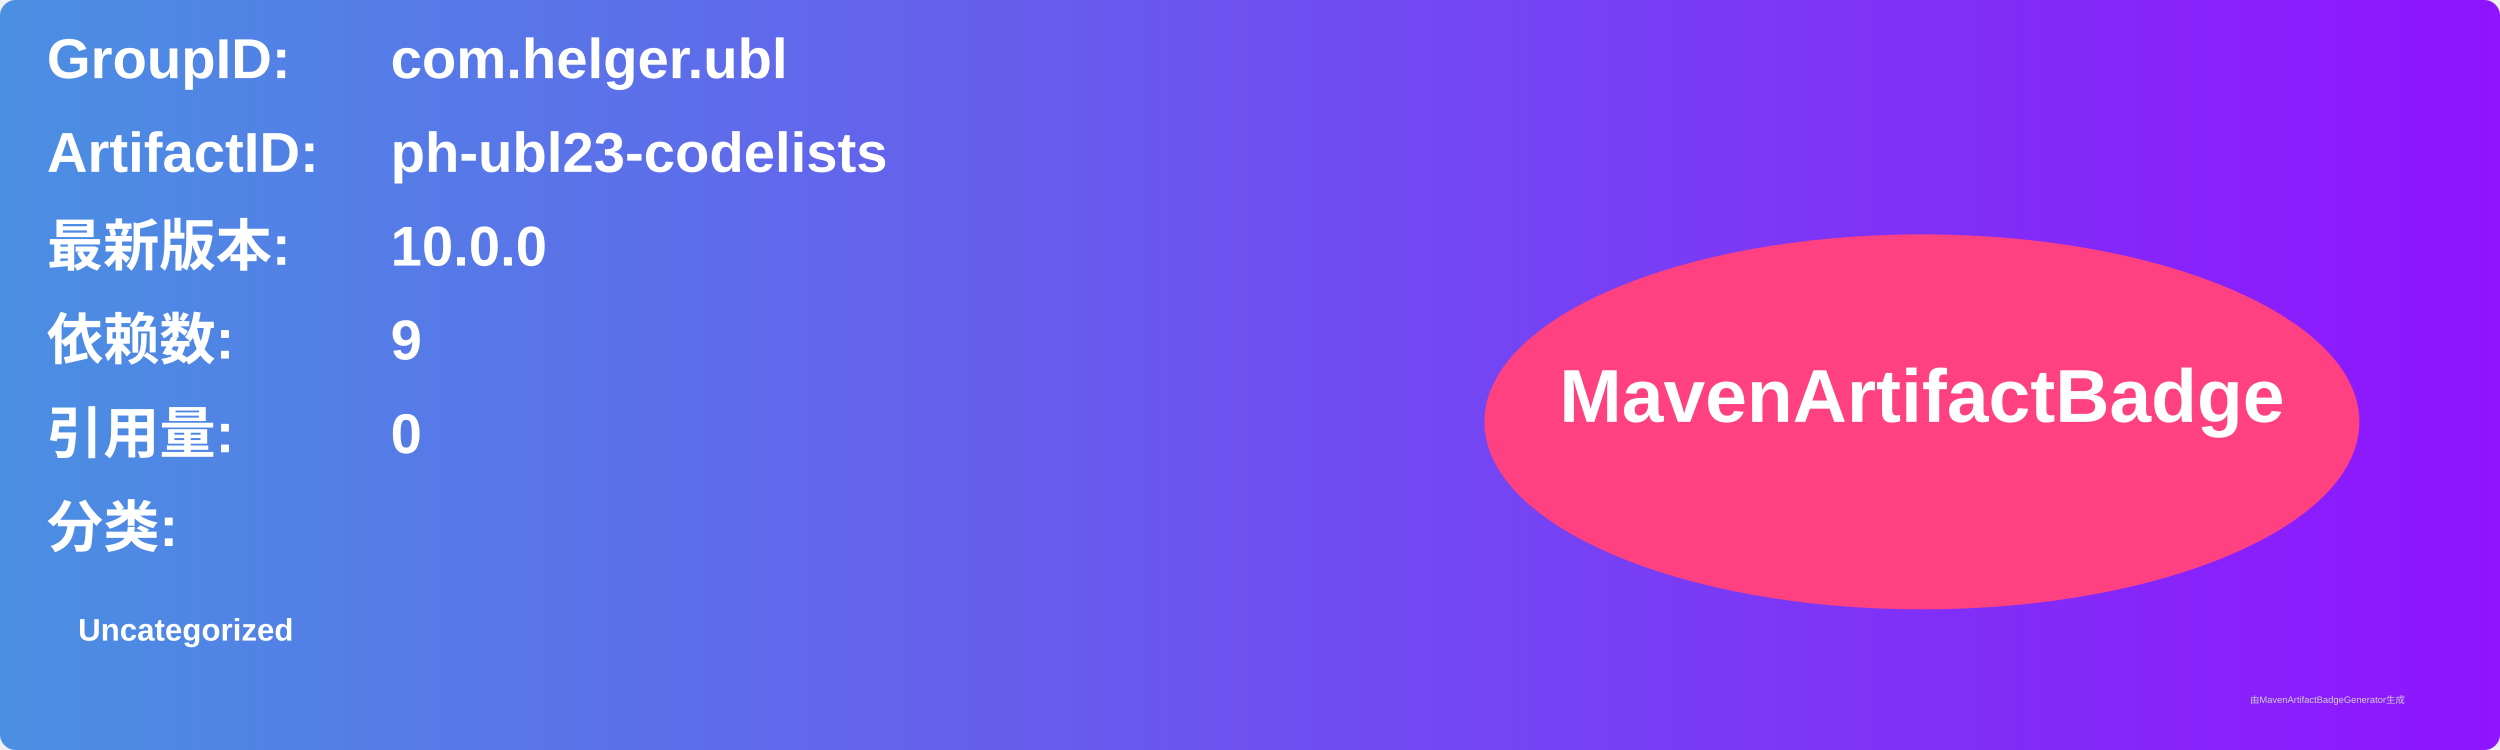
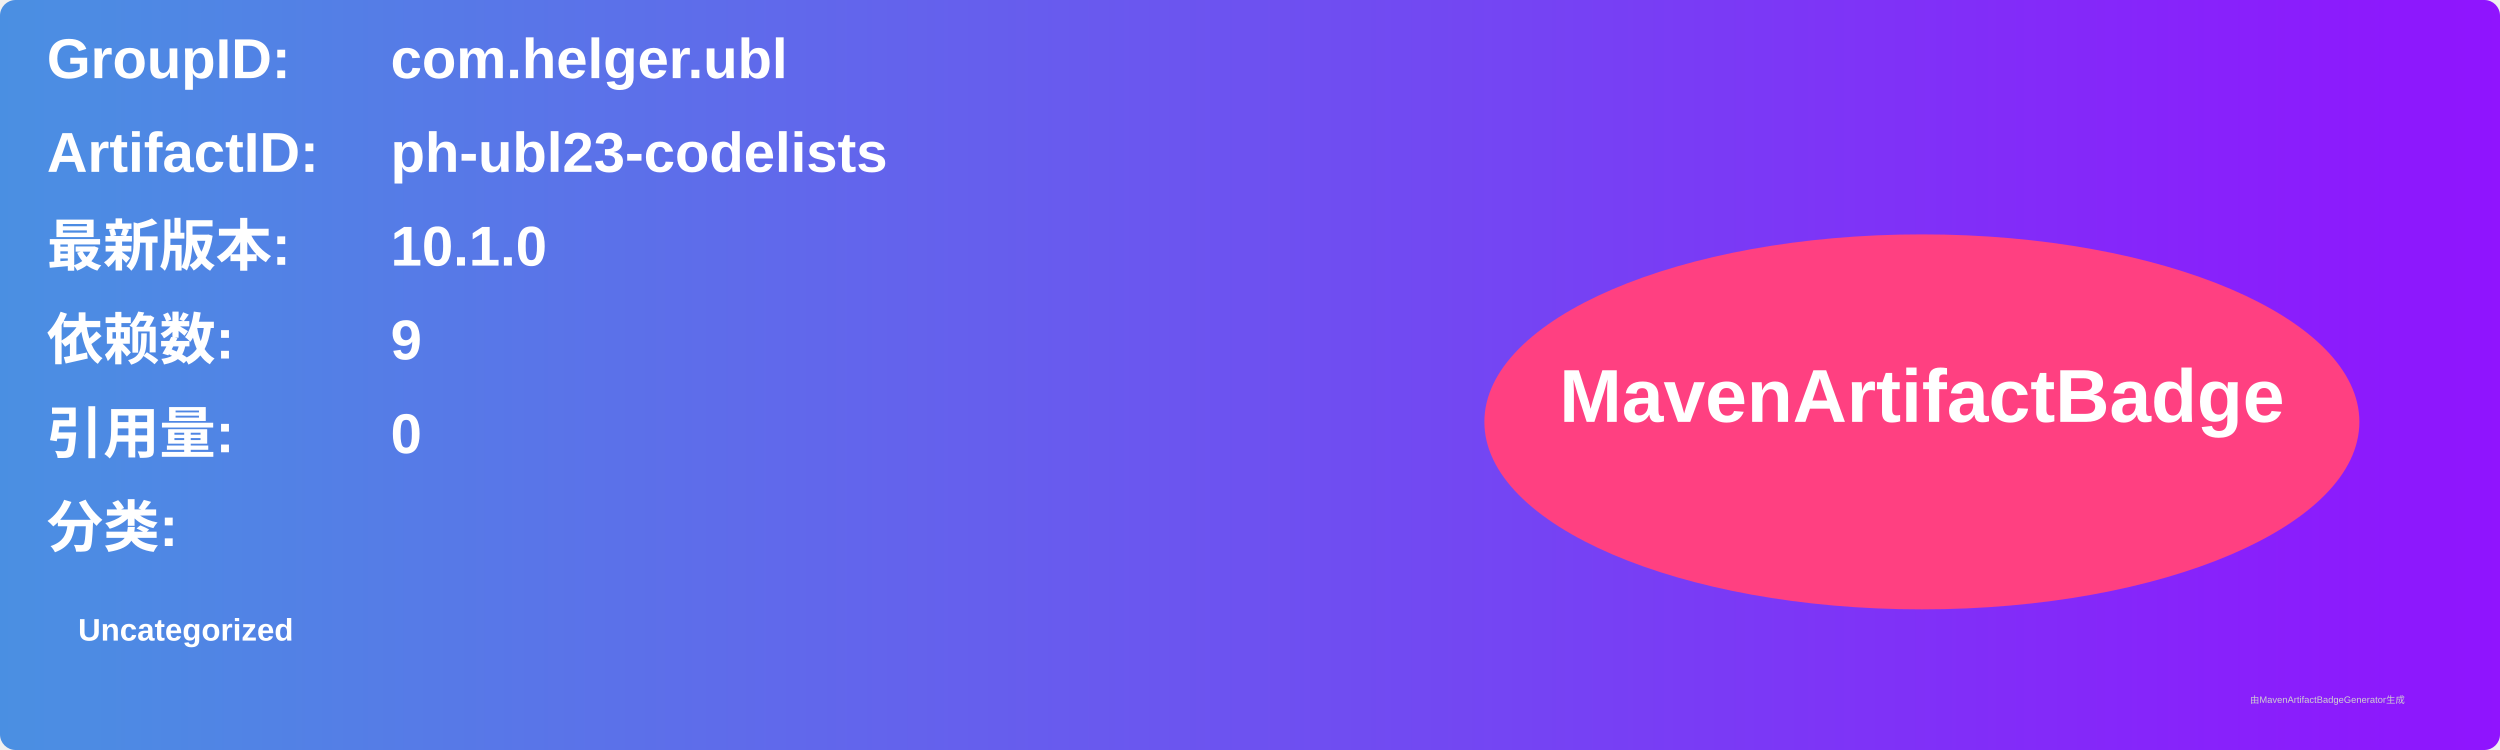
<svg xmlns="http://www.w3.org/2000/svg" width="800" height="240" viewBox="0 0 800 240">
  <linearGradient id="grad" x1="0%" y1="0%" x2="100%" y2="0%">
    <stop offset="0%" stop-color="#4a90e2" />
    <stop offset="100%" stop-color="#9013fe" />
  </linearGradient>
  <rect width="100%" height="100%" rx="5" ry="5" fill="url(#grad)" />
  <g transform="translate(15, 15)">
    <text x="0" y="10" font-family="Arial" font-size="18" fill="white" font-weight="bold" width="260">GroupID:</text>
    <text x="110" y="10" font-family="Arial" font-size="18" fill="white" font-weight="bold" width="460">com.helger.ubl</text>
    <text x="0" y="40" font-family="Arial" font-size="18" fill="white" font-weight="bold" width="260">ArtifactID:</text>
    <text x="110" y="40" font-family="Arial" font-size="18" fill="white" font-weight="bold" width="460">ph-ubl23-codelists</text>
    <text x="0" y="70" font-family="Arial" font-size="18" fill="white" font-weight="bold">最新版本:</text>
    <text x="110" y="70" font-family="Arial" font-size="18" fill="white" font-weight="bold">
-       <tspan font-weight="bold">10.0.0</tspan>
+       <tspan font-weight="bold">10.1.0</tspan>
    </text>
    <text x="0" y="100" font-family="Arial" font-size="18" fill="white" font-weight="bold">依赖数: </text>
    <text x="110" y="100" font-family="Arial" font-size="18" fill="white">
      <tspan font-weight="bold">9</tspan>
    </text>
    <text x="0" y="130" font-family="Arial" font-size="18" fill="white" font-weight="bold">引用量: </text>
    <text x="110" y="130" font-family="Arial" font-size="18" fill="white">
      <tspan font-weight="bold">0</tspan>
    </text>
    <text x="0" y="160" font-family="Arial" font-size="18" fill="white" font-weight="bold">分类:</text>
    <text x="10" y="190" font-family="Arial" font-size="10" fill="white">
      <tspan font-weight="bold">Uncategorized</tspan>
    </text>
    <ellipse cx="600" cy="120" rx="140" ry="60" fill="#ff4081" />
    <text x="600" y="120" text-anchor="middle" font-family="Arial" font-size="24" fill="white" font-weight="bold">MavenArtifactBadge</text>
  </g>
  <text x="720" y="225" font-family="Arial" font-size="3" fill="#d0d0d0">由MavenArtifactBadgeGenerator生成</text>
</svg>
